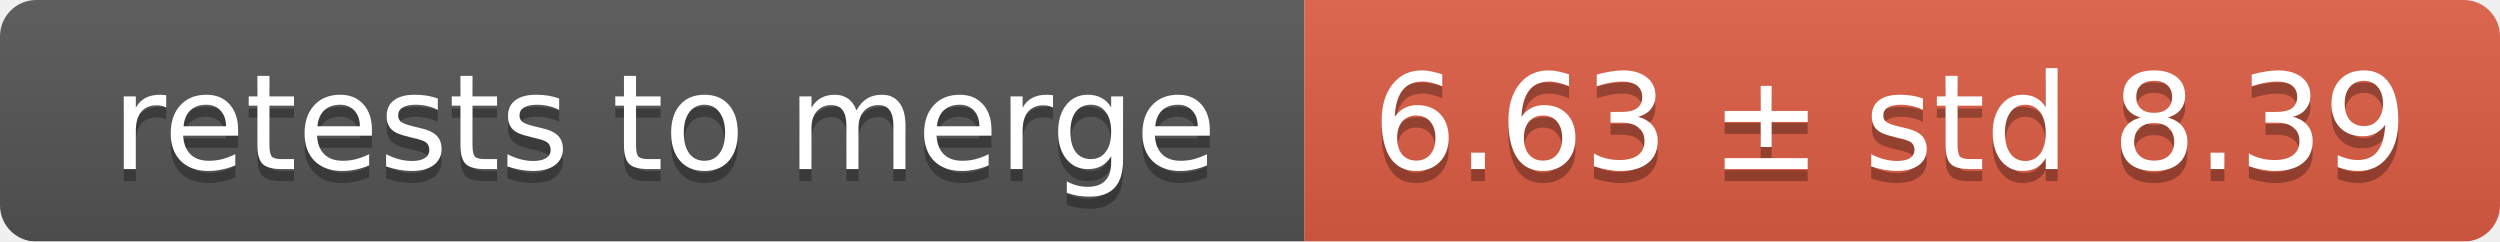
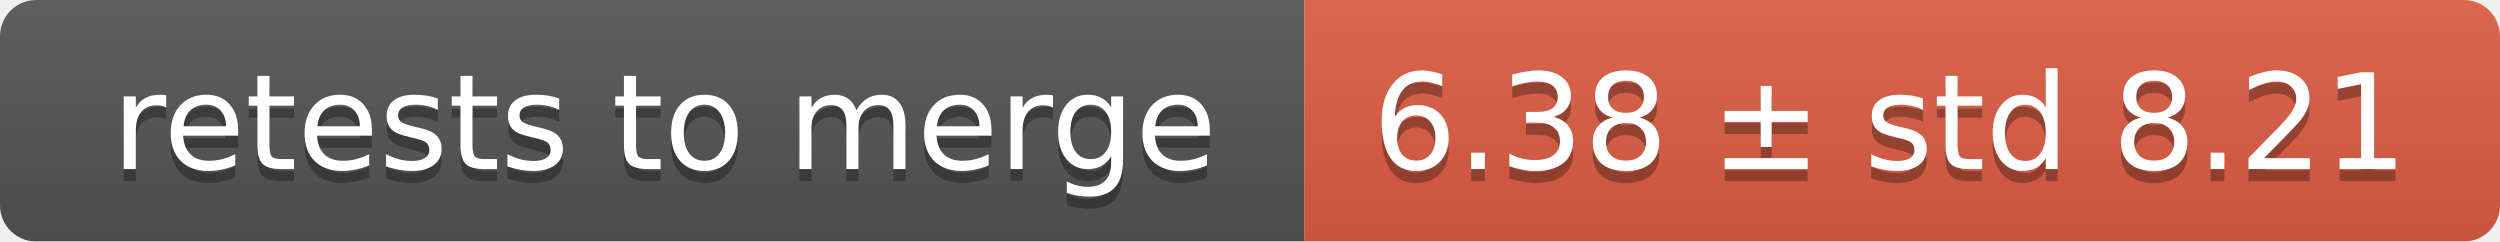
<svg xmlns="http://www.w3.org/2000/svg" width="207" height="20">
  <linearGradient id="smooth" x2="0" y2="100%">
    <stop offset="0" stop-color="#bbb" stop-opacity=".1" />
    <stop offset="1" stop-opacity=".1" />
  </linearGradient>
  <mask id="round">
    <rect width="207" height="20" rx="3" fill="#fff" />
  </mask>
  <g mask="url(#round)">
    <rect width="108" height="20" fill="#555" />
    <rect x="108" width="99" height="20" fill="#e05d44" />
    <rect width="207" height="20" fill="url(#smooth)" />
  </g>
  <g fill="#fff" text-anchor="middle" font-family="DejaVu Sans,Verdana,Geneva,sans-serif" font-size="11">
    <text x="55" y="15" fill="#010101" fill-opacity=".3">retests to merge</text>
    <text x="55" y="14">retests to merge</text>
-     <text x="156.5" y="15" fill="#010101" fill-opacity=".3">6.63 ± std 8.39</text>
-     <text x="156.5" y="14">6.63 ± std 8.39</text>
+     <text x="156.5" y="15" fill="#010101" fill-opacity=".3">6.38 ± std 8.21</text>
+     <text x="156.5" y="14">6.38 ± std 8.21</text>
  </g>
</svg>
